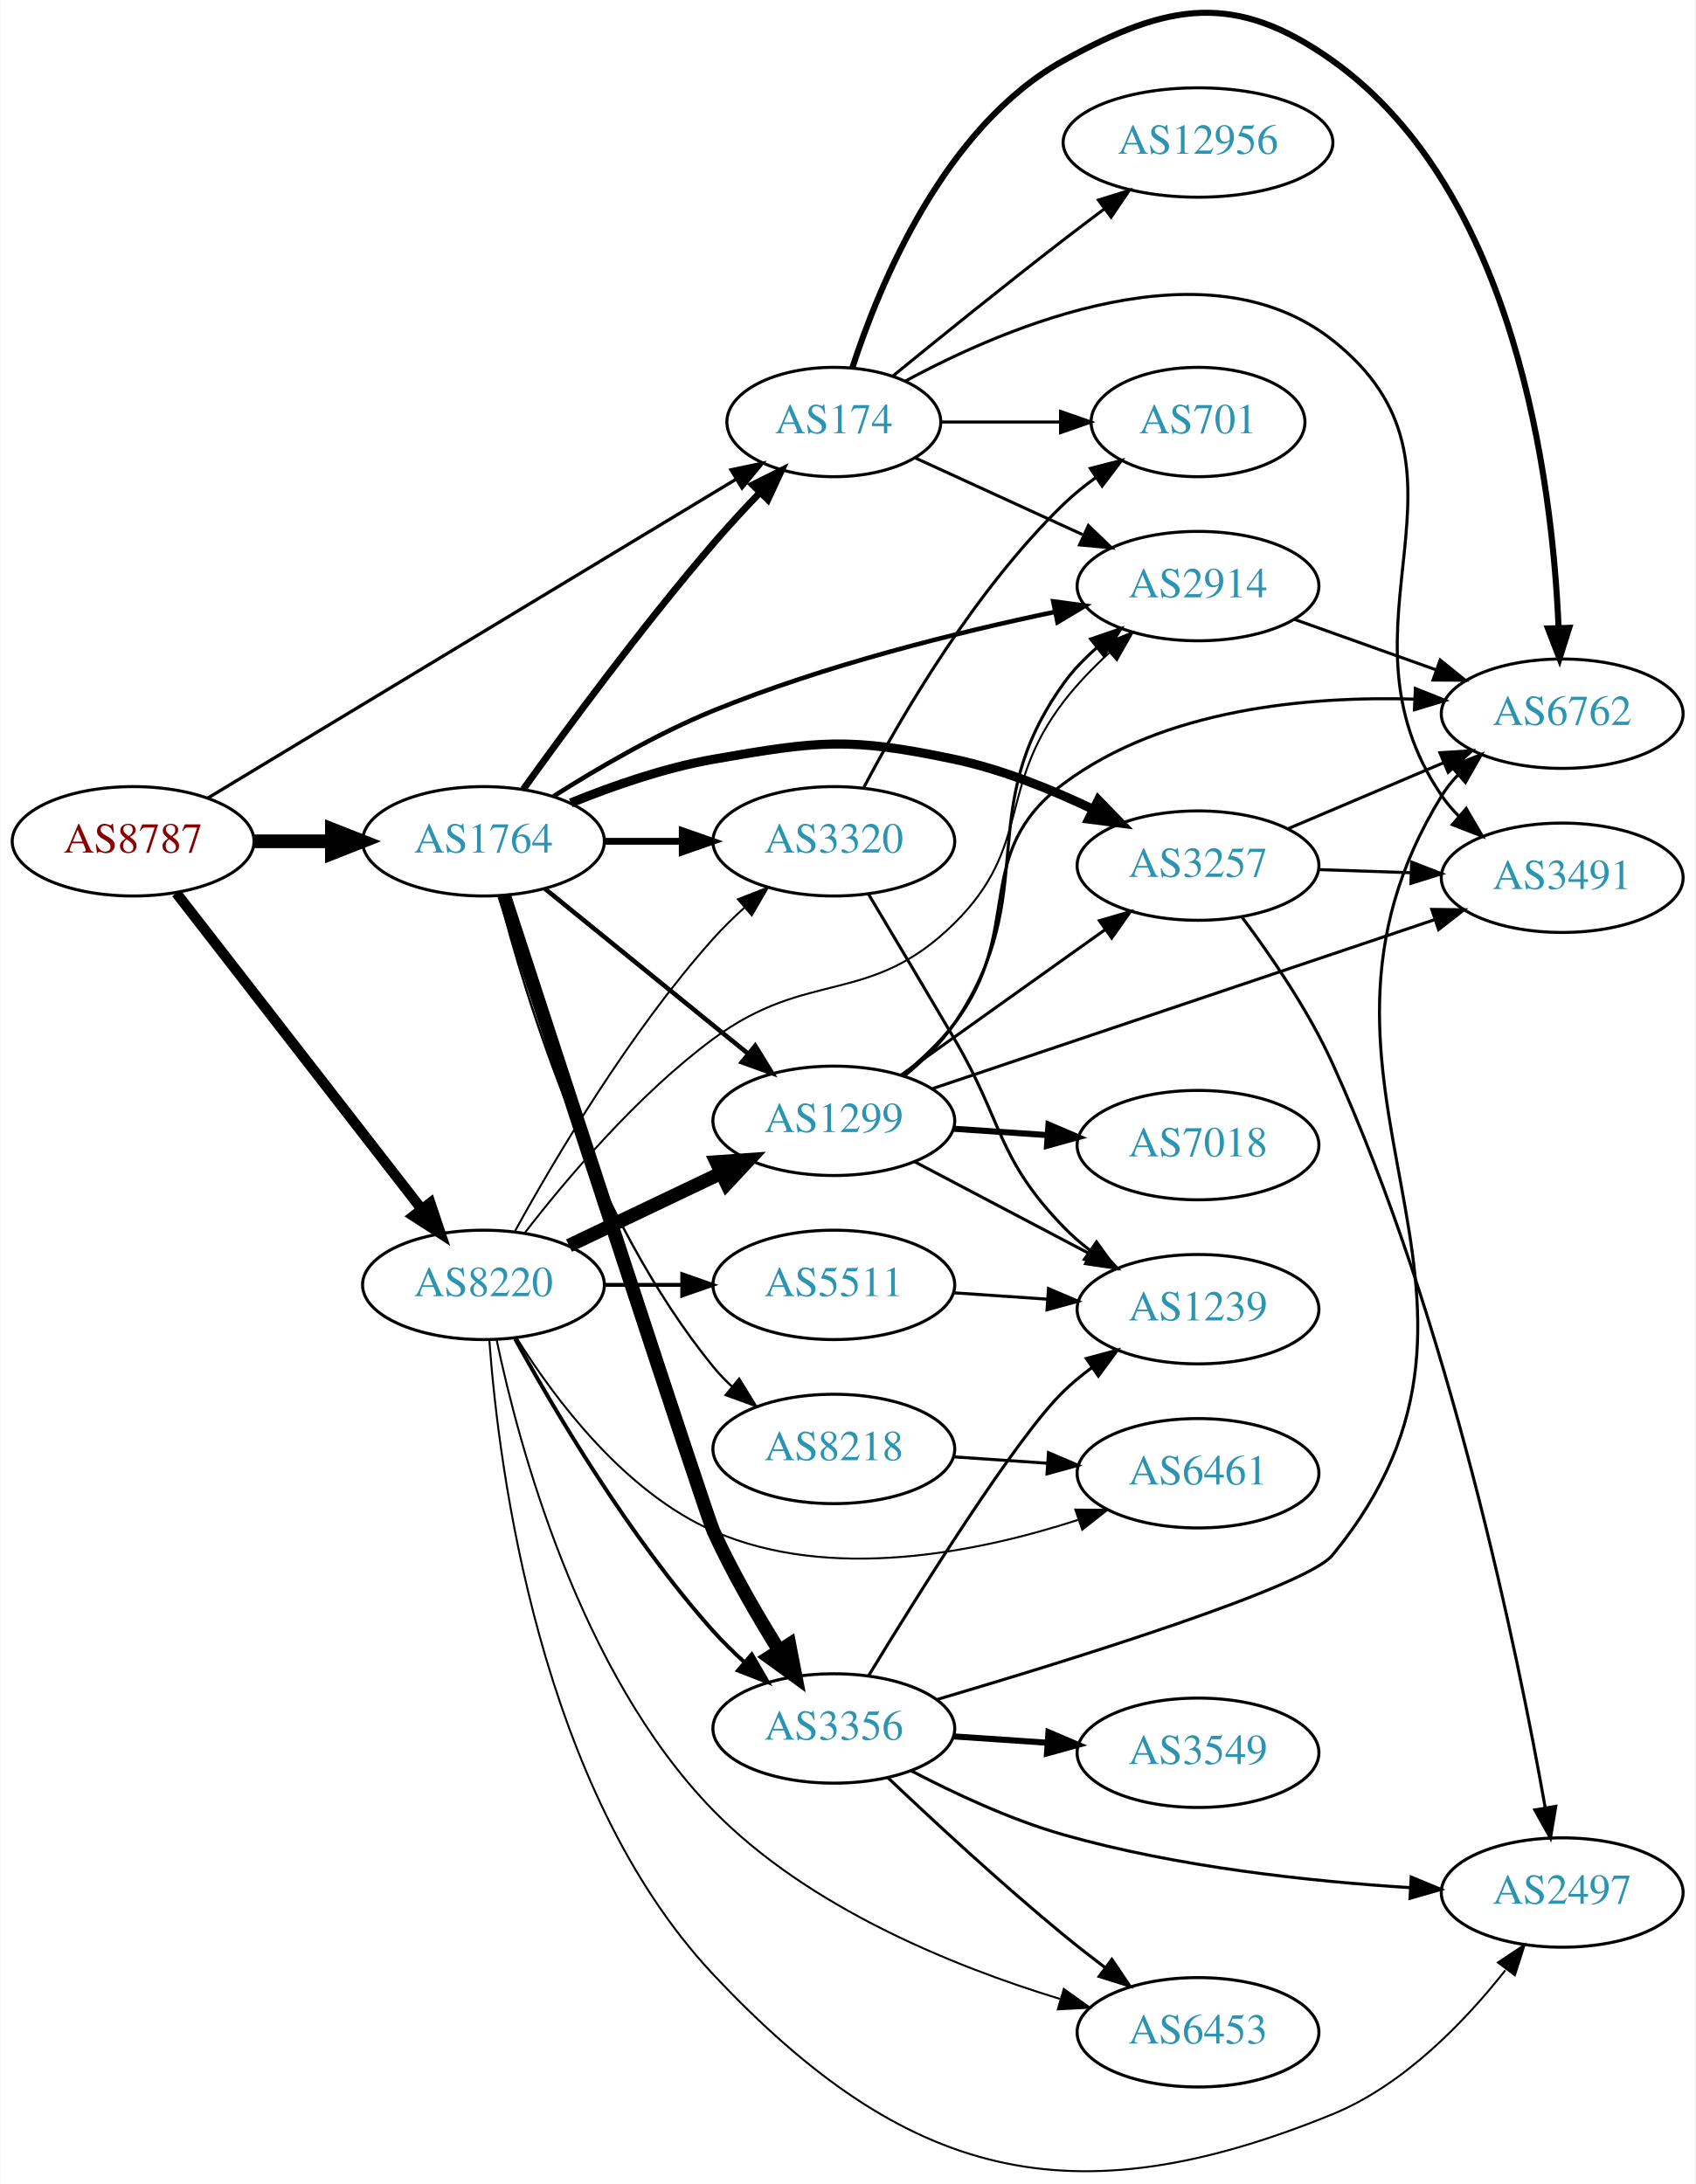
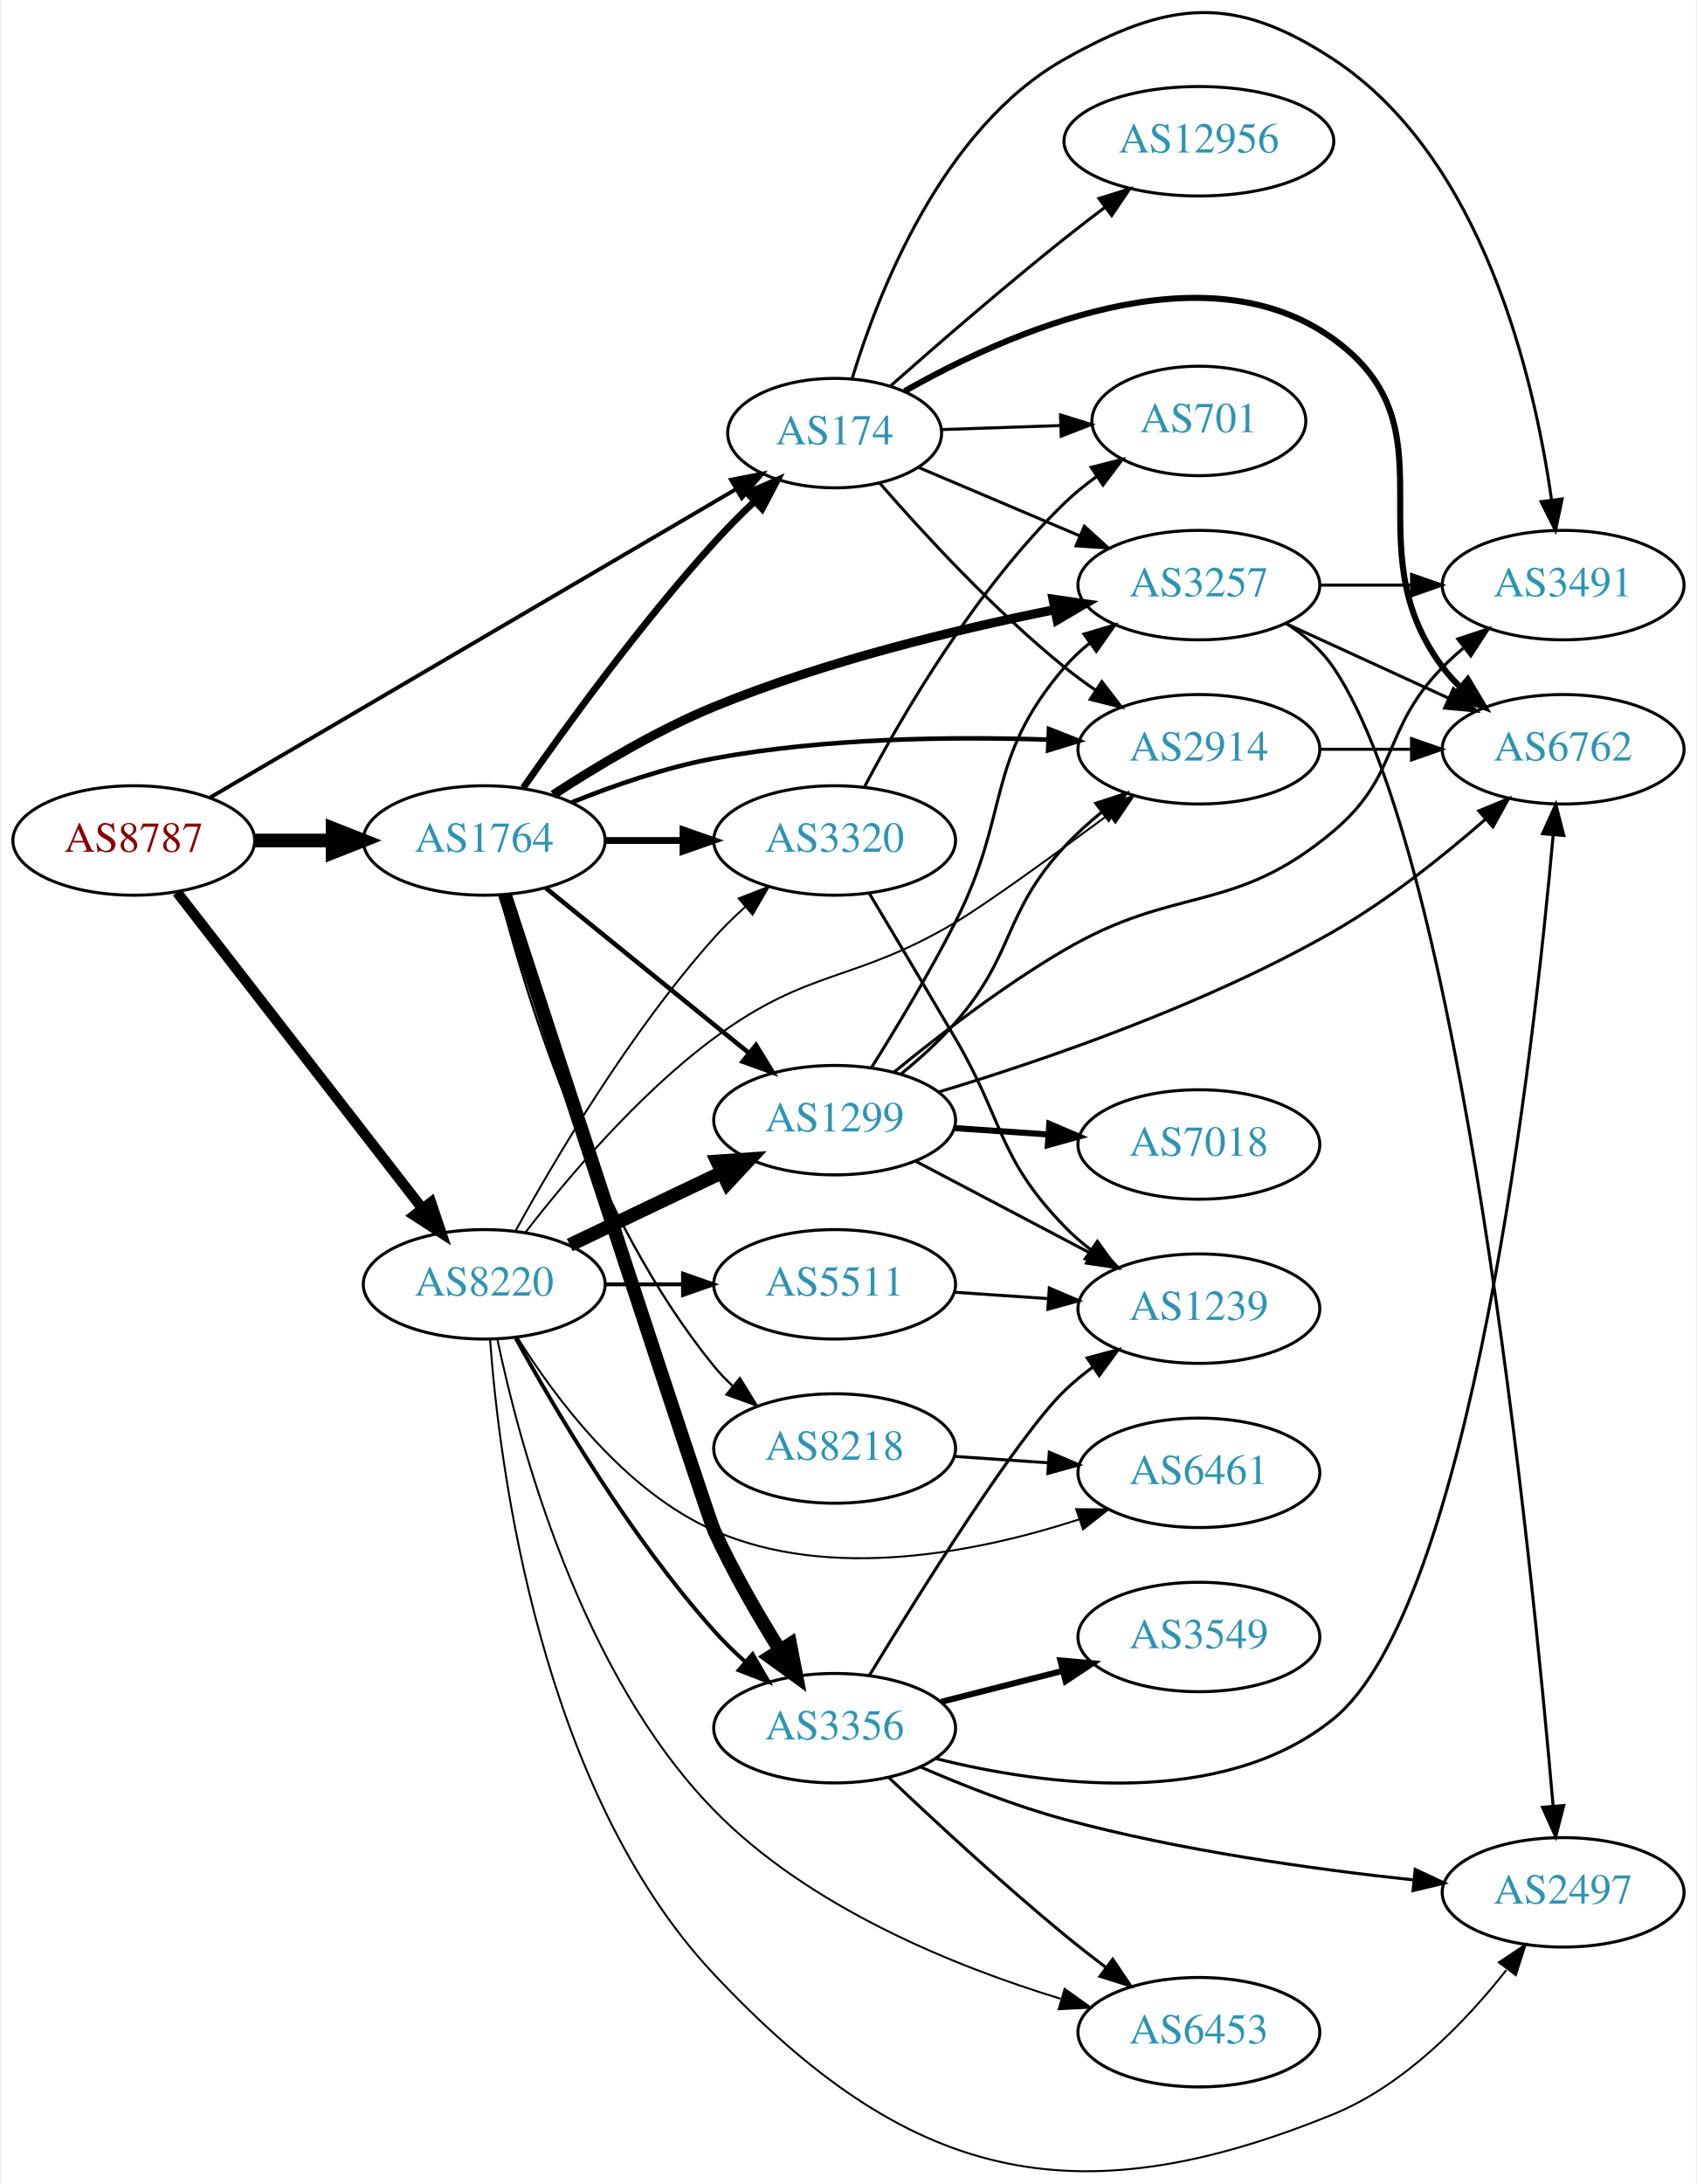
- <svg xmlns="http://www.w3.org/2000/svg" xmlns:xlink="http://www.w3.org/1999/xlink" width="558pt" height="719pt" viewBox="0.00 0.00 557.56 718.84">
-   <g id="graph0" class="graph" transform="scale(1 1) rotate(0) translate(4 714.842)">
-     <polygon fill="white" stroke="none" points="-4,4 -4,-714.842 553.564,-714.842 553.564,4 -4,4" />
+ <svg xmlns="http://www.w3.org/2000/svg" xmlns:xlink="http://www.w3.org/1999/xlink" width="558pt" height="718pt" viewBox="0.00 0.00 557.56 718.40">
+   <g id="graph0" class="graph" transform="scale(1 1) rotate(0) translate(4 714.402)">
+     <polygon fill="white" stroke="none" points="-4,4 -4,-714.402 553.564,-714.402 553.564,4 -4,4" />
    <g id="node1" class="node">
      <g id="a_node1">
        <a xlink:href="/asn/8787" xlink:title="AS8787 ~ Amaris Technologies GmbH [AT]">
          <ellipse fill="#ffffff" stroke="black" cx="39.647" cy="-437.937" rx="39.794" ry="18" />
          <text text-anchor="middle" x="39.647" y="-434.237" font-family="Times,serif" font-size="14.00" fill="#880000">AS8787</text>
        </a>
      </g>
    </g>
    <g id="node2" class="node">
      <g id="a_node2">
        <a xlink:href="/asn/174" xlink:title="AS174 ~ Cogent Communications [US]">
-           <ellipse fill="#ffffff" stroke="black" cx="270.232" cy="-575.937" rx="35.194" ry="18" />
-           <text text-anchor="middle" x="270.232" y="-572.237" font-family="Times,serif" font-size="14.00" fill="#2c94b3">AS174</text>
+           <ellipse fill="#ffffff" stroke="black" cx="270.232" cy="-571.937" rx="35.194" ry="18" />
+           <text text-anchor="middle" x="270.232" y="-568.237" font-family="Times,serif" font-size="14.00" fill="#2c94b3">AS174</text>
        </a>
      </g>
    </g>
    <g id="edge1" class="edge">
-       <path fill="none" stroke="black" stroke-width="1.071" d="M64.248,-452.186C105.741,-477.235 191.74,-529.154 238.064,-557.12" />
-       <polygon fill="black" stroke="black" stroke-width="1.071" points="236.404,-560.207 246.774,-562.379 240.022,-554.214 236.404,-560.207" />
+       <path fill="none" stroke="black" stroke-width="1.286" d="M64.677,-452.024C106.265,-476.403 191.628,-526.444 237.844,-553.537" />
+       <polygon fill="black" stroke="black" stroke-width="1.286" points="236.144,-556.597 246.541,-558.635 239.684,-550.558 236.144,-556.597" />
    </g>
    <g id="node3" class="node">
      <g id="a_node3">
        <a xlink:href="/asn/1764" xlink:title="AS1764 ~ NEXTLAYER-AS [AT]">
          <ellipse fill="#ffffff" stroke="black" cx="154.939" cy="-437.937" rx="39.794" ry="18" />
          <text text-anchor="middle" x="154.939" y="-434.237" font-family="Times,serif" font-size="14.00" fill="#2c94b3">AS1764</text>
        </a>
      </g>
    </g>
    <g id="edge2" class="edge">
      <path fill="none" stroke="black" stroke-width="4.5" d="M79.319,-437.937C87.522,-437.937 96.286,-437.937 104.818,-437.937" />
      <polygon fill="black" stroke="black" stroke-width="4.5" points="105.057,-441.874 115.057,-437.937 105.057,-433.999 105.057,-441.874" />
    </g>
    <g id="node4" class="node">
      <g id="a_node4">
        <a xlink:href="/asn/8220" xlink:title="AS8220 ~ COLT [GB]">
          <ellipse fill="#ffffff" stroke="black" cx="154.939" cy="-291.937" rx="39.794" ry="18" />
          <text text-anchor="middle" x="154.939" y="-288.237" font-family="Times,serif" font-size="14.00" fill="#2c94b3">AS8220</text>
        </a>
      </g>
    </g>
    <g id="edge3" class="edge">
      <path fill="none" stroke="black" stroke-width="3.429" d="M53.864,-420.903C73.733,-395.298 111.417,-346.735 134.446,-317.058" />
      <polygon fill="black" stroke="black" stroke-width="3.429" points="137.44,-318.908 140.806,-308.862 131.91,-314.617 137.44,-318.908" />
    </g>
    <g id="node5" class="node">
      <g id="a_node5">
        <a xlink:href="/asn/6762" xlink:title="AS6762 ~ TELECOM ITALIA SPARKLE S.p.A. [IT]">
-           <ellipse fill="#ffffff" stroke="black" cx="509.918" cy="-479.937" rx="39.794" ry="18" />
-           <text text-anchor="middle" x="509.918" y="-476.237" font-family="Times,serif" font-size="14.00" fill="#2c94b3">AS6762</text>
+           <ellipse fill="#ffffff" stroke="black" cx="509.918" cy="-467.937" rx="39.794" ry="18" />
+           <text text-anchor="middle" x="509.918" y="-464.237" font-family="Times,serif" font-size="14.00" fill="#2c94b3">AS6762</text>
        </a>
      </g>
    </g>
    <g id="edge4" class="edge">
-       <path fill="none" stroke="black" stroke-width="2" d="M276.307,-593.727C285.229,-621.243 306.613,-673.216 345.879,-694.937 380.255,-713.953 402.259,-717.709 434.271,-694.937 494.758,-651.909 506.668,-556.247 508.723,-508.375" />
-       <polygon fill="black" stroke="black" stroke-width="2" points="512.23,-508.209 509.042,-498.105 505.233,-507.992 512.23,-508.209" />
+       <path fill="none" stroke="black" stroke-width="2" d="M293.285,-585.739C326.918,-604.837 391.614,-633.683 434.271,-602.937 475.317,-573.353 440,-535.479 470.271,-494.937 472.016,-492.601 474.023,-490.392 476.186,-488.32" />
+       <polygon fill="black" stroke="black" stroke-width="2" points="478.546,-490.909 483.987,-481.818 474.064,-485.532 478.546,-490.909" />
    </g>
    <g id="node6" class="node">
      <g id="a_node6">
+         <a xlink:href="/asn/701" xlink:title="AS701 ~ UUNET [US]">
+           <ellipse fill="#ffffff" stroke="black" cx="390.075" cy="-575.937" rx="35.194" ry="18" />
+           <text text-anchor="middle" x="390.075" y="-572.237" font-family="Times,serif" font-size="14.00" fill="#2c94b3">AS701</text>
+         </a>
+       </g>
+     </g>
+     <g id="edge5" class="edge">
+       <path fill="none" stroke="black" d="M305.317,-573.094C317.547,-573.509 331.523,-573.983 344.509,-574.424" />
+       <polygon fill="black" stroke="black" points="344.545,-577.927 354.658,-574.769 344.783,-570.931 344.545,-577.927" />
+     </g>
+     <g id="node7" class="node">
+       <g id="a_node7">
+         <a xlink:href="/asn/3257" xlink:title="AS3257 ~ GTT [DE]">
+           <ellipse fill="#ffffff" stroke="black" cx="390.075" cy="-521.937" rx="39.794" ry="18" />
+           <text text-anchor="middle" x="390.075" y="-518.237" font-family="Times,serif" font-size="14.00" fill="#2c94b3">AS3257</text>
+         </a>
+       </g>
+     </g>
+     <g id="edge6" class="edge">
+       <path fill="none" stroke="black" d="M297.679,-560.716C313.367,-554.059 333.522,-545.508 350.911,-538.13" />
+       <polygon fill="black" stroke="black" points="352.403,-541.299 360.242,-534.171 349.669,-534.855 352.403,-541.299" />
+     </g>
+     <g id="node8" class="node">
+       <g id="a_node8">
+         <a xlink:href="/asn/2914" xlink:title="AS2914 ~ NTT America, Inc. [US]">
+           <ellipse fill="#ffffff" stroke="black" cx="390.075" cy="-467.937" rx="39.794" ry="18" />
+           <text text-anchor="middle" x="390.075" y="-464.237" font-family="Times,serif" font-size="14.00" fill="#2c94b3">AS2914</text>
+         </a>
+       </g>
+     </g>
+     <g id="edge7" class="edge">
+       <path fill="none" stroke="black" d="M285.077,-555.474C299.344,-539.06 322.711,-513.663 345.879,-494.937 349.129,-492.31 352.65,-489.733 356.233,-487.277" />
+       <polygon fill="black" stroke="black" points="358.152,-490.204 364.603,-481.799 354.319,-484.347 358.152,-490.204" />
+     </g>
+     <g id="node9" class="node">
+       <g id="a_node9">
        <a xlink:href="/asn/12956" xlink:title="AS12956 ~ TELXIUS [ES]">
          <ellipse fill="#ffffff" stroke="black" cx="390.075" cy="-667.937" rx="44.393" ry="18" />
          <text text-anchor="middle" x="390.075" y="-664.237" font-family="Times,serif" font-size="14.00" fill="#2c94b3">AS12956</text>
        </a>
      </g>
    </g>
-     <g id="edge5" class="edge">
-       <path fill="none" stroke="black" d="M289.783,-591.184C304.789,-603.436 326.53,-621.003 345.879,-635.937 350.22,-639.287 354.843,-642.785 359.391,-646.186" />
-       <polygon fill="black" stroke="black" points="357.303,-648.996 367.417,-652.151 361.479,-643.377 357.303,-648.996" />
-     </g>
-     <g id="node7" class="node">
-       <g id="a_node7">
-         <a xlink:href="/asn/2914" xlink:title="AS2914 ~ NTT America, Inc. [US]">
-           <ellipse fill="#ffffff" stroke="black" cx="390.075" cy="-521.937" rx="39.794" ry="18" />
-           <text text-anchor="middle" x="390.075" y="-518.237" font-family="Times,serif" font-size="14.00" fill="#2c94b3">AS2914</text>
-         </a>
-       </g>
-     </g>
-     <g id="edge6" class="edge">
-       <path fill="none" stroke="black" d="M297.093,-564.086C313.214,-556.699 334.216,-547.075 352.082,-538.889" />
-       <polygon fill="black" stroke="black" points="354,-541.86 361.633,-534.512 351.084,-535.496 354,-541.86" />
-     </g>
-     <g id="node8" class="node">
-       <g id="a_node8">
-         <a xlink:href="/asn/701" xlink:title="AS701 ~ UUNET [US]">
-           <ellipse fill="#ffffff" stroke="black" cx="390.075" cy="-575.937" rx="35.194" ry="18" />
-           <text text-anchor="middle" x="390.075" y="-572.237" font-family="Times,serif" font-size="14.00" fill="#2c94b3">AS701</text>
-         </a>
-       </g>
-     </g>
-     <g id="edge7" class="edge">
-       <path fill="none" stroke="black" d="M305.634,-575.937C317.856,-575.937 331.791,-575.937 344.727,-575.937" />
-       <polygon fill="black" stroke="black" points="344.834,-579.437 354.834,-575.937 344.834,-572.437 344.834,-579.437" />
-     </g>
-     <g id="node9" class="node">
-       <g id="a_node9">
-         <a xlink:href="/asn/3491" xlink:title="AS3491 ~ PCCW Global, Inc. [US]">
-           <ellipse fill="#ffffff" stroke="black" cx="509.918" cy="-425.937" rx="39.794" ry="18" />
-           <text text-anchor="middle" x="509.918" y="-422.237" font-family="Times,serif" font-size="14.00" fill="#2c94b3">AS3491</text>
-         </a>
-       </g>
-     </g>
    <g id="edge8" class="edge">
-       <path fill="none" stroke="black" d="M293.665,-589.353C327.802,-607.83 393.152,-635.355 434.271,-602.937 488.111,-560.49 431.658,-509.589 470.271,-452.937 471.913,-450.528 473.847,-448.266 475.959,-446.157" />
-       <polygon fill="black" stroke="black" points="478.325,-448.739 483.663,-439.587 473.783,-443.413 478.325,-448.739" />
-     </g>
-     <g id="edge14" class="edge">
-       <path fill="none" stroke="black" stroke-width="2.25" d="M168.039,-455.053C182.345,-474.991 207.177,-508.678 230.586,-535.937 235.32,-541.449 240.61,-547.177 245.72,-552.518" />
-       <polygon fill="black" stroke="black" stroke-width="2.25" points="243.512,-555.267 252.993,-559.994 248.529,-550.386 243.512,-555.267" />
-     </g>
-     <g id="edge10" class="edge">
-       <path fill="none" stroke="black" stroke-width="1.5" d="M178,-452.762C192.451,-461.931 212.034,-473.357 230.586,-480.937 267.146,-495.875 310.714,-506.676 342.91,-513.43" />
-       <polygon fill="black" stroke="black" stroke-width="1.5" points="342.441,-516.907 352.94,-515.481 343.844,-510.049 342.441,-516.907" />
+       <path fill="none" stroke="black" d="M288.731,-587.557C303.672,-600.744 325.859,-619.972 345.879,-635.937 350.166,-639.355 354.76,-642.89 359.295,-646.308" />
+       <polygon fill="black" stroke="black" points="357.204,-649.115 367.314,-652.283 361.386,-643.501 357.204,-649.115" />
    </g>
    <g id="node10" class="node">
      <g id="a_node10">
-         <a xlink:href="/asn/3257" xlink:title="AS3257 ~ GTT [DE]">
-           <ellipse fill="#ffffff" stroke="black" cx="390.075" cy="-429.937" rx="39.794" ry="18" />
-           <text text-anchor="middle" x="390.075" y="-426.237" font-family="Times,serif" font-size="14.00" fill="#2c94b3">AS3257</text>
+         <a xlink:href="/asn/3491" xlink:title="AS3491 ~ PCCW Global, Inc. [US]">
+           <ellipse fill="#ffffff" stroke="black" cx="509.918" cy="-521.937" rx="39.794" ry="18" />
+           <text text-anchor="middle" x="509.918" y="-518.237" font-family="Times,serif" font-size="14.00" fill="#2c94b3">AS3491</text>
        </a>
      </g>
    </g>
    <g id="edge9" class="edge">
-       <path fill="none" stroke="black" stroke-width="3" d="M183.664,-450.568C197.457,-456.173 214.568,-462.129 230.586,-464.937 265.298,-471.022 275.398,-472.217 309.879,-464.937 325.534,-461.632 341.861,-455.025 355.596,-448.433" />
-       <polygon fill="black" stroke="black" stroke-width="3" points="357.266,-451.511 364.65,-443.912 354.14,-445.248 357.266,-451.511" />
+       <path fill="none" stroke="black" d="M275.98,-589.842C284.559,-618.129 305.609,-672.27 345.879,-694.937 380.114,-714.206 401.447,-716.523 434.271,-694.937 483.466,-662.585 500.384,-590.201 506.094,-550.073" />
+       <polygon fill="black" stroke="black" points="509.598,-550.269 507.398,-539.905 502.655,-549.379 509.598,-550.269" />
+     </g>
+     <g id="edge11" class="edge">
+       <path fill="none" stroke="black" stroke-width="2.25" d="M167.787,-455.275C181.857,-475.422 206.467,-509.304 230.586,-535.937 234.687,-540.465 239.271,-545.075 243.808,-549.417" />
+       <polygon fill="black" stroke="black" stroke-width="2.25" points="241.607,-552.15 251.308,-556.41 246.381,-547.03 241.607,-552.15" />
+     </g>
+     <g id="edge10" class="edge">
+       <path fill="none" stroke="black" stroke-width="3" d="M177.615,-452.96C192.071,-462.403 211.802,-474.217 230.586,-481.937 266.942,-496.878 310.353,-507.361 342.542,-513.836" />
+       <polygon fill="black" stroke="black" stroke-width="3" points="342.089,-517.313 352.575,-515.798 343.433,-510.444 342.089,-517.313" />
+     </g>
+     <g id="edge15" class="edge">
+       <path fill="none" stroke="black" stroke-width="1.5" d="M183.688,-450.436C197.487,-456.01 214.596,-461.978 230.586,-464.937 266.933,-471.663 308.769,-472.157 340.328,-471.107" />
+       <polygon fill="black" stroke="black" stroke-width="1.5" points="340.76,-474.593 350.614,-470.699 340.483,-467.598 340.76,-474.593" />
    </g>
    <g id="node11" class="node">
      <g id="a_node11">
        <a xlink:href="/asn/3356" xlink:title="AS3356 ~ LEVEL3 [US]">
          <ellipse fill="#ffffff" stroke="black" cx="270.232" cy="-145.937" rx="39.794" ry="18" />
          <text text-anchor="middle" x="270.232" y="-142.237" font-family="Times,serif" font-size="14.00" fill="#2c94b3">AS3356</text>
        </a>
      </g>
    </g>
-     <g id="edge11" class="edge">
+     <g id="edge12" class="edge">
      <path fill="none" stroke="black" stroke-width="4.5" d="M161.716,-420.197C178.846,-367.613 228.315,-215.928 230.586,-210.937 236.679,-197.548 244.842,-183.427 252.095,-171.78" />
      <polygon fill="black" stroke="black" stroke-width="4.5" points="255.615,-173.582 257.66,-163.031 248.971,-169.356 255.615,-173.582" />
    </g>
    <g id="node12" class="node">
      <g id="a_node12">
-         <a xlink:href="/asn/1299" xlink:title="AS1299 ~ Telia Carrier [EU]">
-           <ellipse fill="#ffffff" stroke="black" cx="270.232" cy="-345.937" rx="39.794" ry="18" />
-           <text text-anchor="middle" x="270.232" y="-342.237" font-family="Times,serif" font-size="14.00" fill="#2c94b3">AS1299</text>
-         </a>
-       </g>
-     </g>
-     <g id="edge12" class="edge">
-       <path fill="none" stroke="black" stroke-width="1.5" d="M175.158,-422.33C193.55,-407.395 221.469,-384.723 242.12,-367.954" />
-       <polygon fill="black" stroke="black" stroke-width="1.5" points="244.363,-370.641 249.92,-361.62 239.95,-365.207 244.363,-370.641" />
+         <a xlink:href="/asn/3320" xlink:title="AS3320 ~ DTAG [DE]">
+           <ellipse fill="#ffffff" stroke="black" cx="270.232" cy="-437.937" rx="39.794" ry="18" />
+           <text text-anchor="middle" x="270.232" y="-434.237" font-family="Times,serif" font-size="14.00" fill="#2c94b3">AS3320</text>
+         </a>
+       </g>
+     </g>
+     <g id="edge13" class="edge">
+       <path fill="none" stroke="black" stroke-width="2.25" d="M194.612,-437.937C202.815,-437.937 211.579,-437.937 220.111,-437.937" />
+       <polygon fill="black" stroke="black" stroke-width="2.25" points="220.35,-441.437 230.35,-437.937 220.35,-434.437 220.35,-441.437" />
    </g>
    <g id="node13" class="node">
      <g id="a_node13">
        <a xlink:href="/asn/8218" xlink:title="AS8218 ~ legacy Neotelecoms [FR]">
          <ellipse fill="#ffffff" stroke="black" cx="270.232" cy="-237.937" rx="39.794" ry="18" />
          <text text-anchor="middle" x="270.232" y="-234.237" font-family="Times,serif" font-size="14.00" fill="#2c94b3">AS8218</text>
        </a>
      </g>
    </g>
-     <g id="edge13" class="edge">
+     <g id="edge14" class="edge">
      <path fill="none" stroke="black" stroke-width="0.75" d="M160.16,-420.031C168.75,-386.585 190.891,-313.608 230.586,-264.937 232.429,-262.677 234.507,-260.524 236.72,-258.49" />
      <polygon fill="black" stroke="black" stroke-width="0.75" points="239.07,-261.091 244.613,-252.061 234.649,-255.663 239.07,-261.091" />
    </g>
    <g id="node14" class="node">
      <g id="a_node14">
-         <a xlink:href="/asn/3320" xlink:title="AS3320 ~ DTAG [DE]">
-           <ellipse fill="#ffffff" stroke="black" cx="270.232" cy="-437.937" rx="39.794" ry="18" />
-           <text text-anchor="middle" x="270.232" y="-434.237" font-family="Times,serif" font-size="14.00" fill="#2c94b3">AS3320</text>
-         </a>
-       </g>
-     </g>
-     <g id="edge15" class="edge">
-       <path fill="none" stroke="black" stroke-width="2.25" d="M194.612,-437.937C202.815,-437.937 211.579,-437.937 220.111,-437.937" />
-       <polygon fill="black" stroke="black" stroke-width="2.25" points="220.35,-441.437 230.35,-437.937 220.35,-434.437 220.35,-441.437" />
-     </g>
-     <g id="edge39" class="edge">
-       <path fill="none" stroke="black" stroke-width="0.643" d="M168.412,-308.904C182.111,-326.636 205.52,-354.408 230.586,-372.937 262.012,-396.166 282.091,-383.46 309.879,-410.937 335.602,-436.372 323.879,-455.22 345.879,-483.937 350.205,-489.584 355.467,-495.03 360.81,-499.949" />
-       <polygon fill="black" stroke="black" stroke-width="0.643" points="358.759,-502.805 368.595,-506.743 363.362,-497.531 358.759,-502.805" />
-     </g>
-     <g id="edge35" class="edge">
+         <a xlink:href="/asn/1299" xlink:title="AS1299 ~ Telia Carrier [EU]">
+           <ellipse fill="#ffffff" stroke="black" cx="270.232" cy="-345.937" rx="39.794" ry="18" />
+           <text text-anchor="middle" x="270.232" y="-342.237" font-family="Times,serif" font-size="14.00" fill="#2c94b3">AS1299</text>
+         </a>
+       </g>
+     </g>
+     <g id="edge16" class="edge">
+       <path fill="none" stroke="black" stroke-width="1.5" d="M175.158,-422.33C193.55,-407.395 221.469,-384.723 242.12,-367.954" />
+       <polygon fill="black" stroke="black" stroke-width="1.5" points="244.363,-370.641 249.92,-361.62 239.95,-365.207 244.363,-370.641" />
+     </g>
+     <g id="edge37" class="edge">
+       <path fill="none" stroke="black" stroke-width="0.643" d="M168.412,-308.904C182.111,-326.636 205.52,-354.408 230.586,-372.937 262.012,-396.166 276.268,-391 309.879,-410.937 319.924,-416.895 342.122,-432.97 360.469,-446.536" />
+       <polygon fill="black" stroke="black" stroke-width="0.643" points="358.454,-449.399 368.57,-452.547 362.625,-443.778 358.454,-449.399" />
+     </g>
+     <g id="edge36" class="edge">
      <path fill="none" stroke="black" stroke-width="1.286" d="M165.343,-274.19C178.243,-250.741 202.994,-208.802 230.586,-177.937 233.674,-174.483 237.147,-171.083 240.712,-167.863" />
      <polygon fill="black" stroke="black" stroke-width="1.286" points="243.229,-170.315 248.548,-161.153 238.676,-164.998 243.229,-170.315" />
    </g>
-     <g id="edge36" class="edge">
+     <g id="edge41" class="edge">
+       <path fill="none" stroke="black" stroke-width="0.643" d="M165.343,-309.683C178.243,-333.133 202.994,-375.072 230.586,-405.937 233.674,-409.391 237.147,-412.791 240.712,-416.011" />
+       <polygon fill="black" stroke="black" stroke-width="0.643" points="238.676,-418.875 248.548,-422.721 243.229,-413.558 238.676,-418.875" />
+     </g>
+     <g id="edge38" class="edge">
      <path fill="none" stroke="black" stroke-width="4.5" d="M183.076,-304.871C198.07,-312.018 216.891,-320.989 233.114,-328.721" />
      <polygon fill="black" stroke="black" stroke-width="4.5" points="231.596,-332.36 242.317,-333.108 234.985,-325.251 231.596,-332.36" />
-     </g>
-     <g id="edge37" class="edge">
-       <path fill="none" stroke="black" stroke-width="0.643" d="M165.343,-309.683C178.243,-333.133 202.994,-375.072 230.586,-405.937 233.674,-409.391 237.147,-412.791 240.712,-416.011" />
-       <polygon fill="black" stroke="black" stroke-width="0.643" points="238.676,-418.875 248.548,-422.721 243.229,-413.558 238.676,-418.875" />
    </g>
    <g id="node15" class="node">
      <g id="a_node15">
        <a xlink:href="/asn/2497" xlink:title="AS2497 ~ Internet Initiative Japan Inc. [JP]">
          <ellipse fill="#ffffff" stroke="black" cx="509.918" cy="-91.937" rx="39.794" ry="18" />
          <text text-anchor="middle" x="509.918" y="-88.237" font-family="Times,serif" font-size="14.00" fill="#2c94b3">AS2497</text>
        </a>
      </g>
    </g>
-     <g id="edge34" class="edge">
+     <g id="edge35" class="edge">
      <path fill="none" stroke="black" stroke-width="0.643" d="M156.864,-273.735C159.963,-231.508 173.334,-125.848 230.586,-64.937 294.147,2.688 348.332,16.1 434.271,-18.937 457.712,-28.494 477.793,-49.349 491.203,-66.331" />
      <polygon fill="black" stroke="black" stroke-width="0.643" points="488.767,-68.912 497.59,-74.778 494.351,-64.69 488.767,-68.912" />
    </g>
-     <g id="node18" class="node">
-       <g id="a_node18">
+     <g id="node17" class="node">
+       <g id="a_node17">
        <a xlink:href="/asn/6453" xlink:title="AS6453 ~ TATA COMMUNICATIONS (AMERICA) INC [US]">
          <ellipse fill="#ffffff" stroke="black" cx="390.075" cy="-45.937" rx="39.794" ry="18" />
          <text text-anchor="middle" x="390.075" y="-42.237" font-family="Times,serif" font-size="14.00" fill="#2c94b3">AS6453</text>
        </a>
      </g>
    </g>
-     <g id="edge40" class="edge">
+     <g id="edge39" class="edge">
      <path fill="none" stroke="black" stroke-width="0.643" d="M159.265,-273.871C166.455,-239.503 186.49,-164.117 230.586,-118.937 261.784,-86.971 309.62,-67.611 344.579,-56.94" />
      <polygon fill="black" stroke="black" stroke-width="0.643" points="345.912,-60.197 354.527,-54.03 343.946,-53.479 345.912,-60.197" />
    </g>
    <g id="node19" class="node">
      <g id="a_node19">
        <a xlink:href="/asn/6461" xlink:title="AS6461 ~ Zayo Bandwidth [US]">
          <ellipse fill="#ffffff" stroke="black" cx="390.075" cy="-229.937" rx="39.794" ry="18" />
          <text text-anchor="middle" x="390.075" y="-226.237" font-family="Times,serif" font-size="14.00" fill="#2c94b3">AS6461</text>
        </a>
      </g>
    </g>
-     <g id="edge41" class="edge">
+     <g id="edge42" class="edge">
      <path fill="none" stroke="black" stroke-width="0.643" d="M165.906,-274.375C178.209,-254.688 201.161,-223.834 230.586,-210.937 268.999,-194.1 317.386,-203.811 350.528,-214.565" />
      <polygon fill="black" stroke="black" stroke-width="0.643" points="349.702,-217.981 360.296,-217.908 351.968,-211.358 349.702,-217.981" />
    </g>
    <g id="node21" class="node">
      <g id="a_node21">
        <a xlink:href="/asn/5511" xlink:title="AS5511 ~ Orange S.A. [FR]">
          <ellipse fill="#ffffff" stroke="black" cx="270.232" cy="-291.937" rx="39.794" ry="18" />
          <text text-anchor="middle" x="270.232" y="-288.237" font-family="Times,serif" font-size="14.00" fill="#2c94b3">AS5511</text>
        </a>
      </g>
    </g>
-     <g id="edge38" class="edge">
+     <g id="edge40" class="edge">
      <path fill="none" stroke="black" stroke-width="1.286" d="M194.612,-291.937C202.815,-291.937 211.579,-291.937 220.111,-291.937" />
      <polygon fill="black" stroke="black" stroke-width="1.286" points="220.35,-295.437 230.35,-291.937 220.35,-288.437 220.35,-295.437" />
    </g>
-     <g id="edge33" class="edge">
-       <path fill="none" stroke="black" d="M421.729,-511.012C435.938,-505.947 453.022,-499.859 468.287,-494.418" />
-       <polygon fill="black" stroke="black" points="469.763,-497.608 478.008,-490.953 467.413,-491.014 469.763,-497.608" />
-     </g>
-     <g id="edge16" class="edge">
-       <path fill="none" stroke="black" d="M419.601,-442.04C434.976,-448.564 454.152,-456.7 470.79,-463.76" />
-       <polygon fill="black" stroke="black" points="469.673,-467.087 480.245,-467.771 472.407,-460.643 469.673,-467.087" />
+     <g id="edge19" class="edge">
+       <path fill="none" stroke="black" d="M418.704,-509.276C434.661,-501.964 454.931,-492.675 472.214,-484.756" />
+       <polygon fill="black" stroke="black" points="473.829,-487.866 481.462,-480.518 470.913,-481.502 473.829,-487.866" />
    </g>
    <g id="edge18" class="edge">
-       <path fill="none" stroke="black" d="M429.661,-428.627C439.428,-428.296 450.044,-427.935 460.238,-427.589" />
-       <polygon fill="black" stroke="black" points="460.369,-431.087 470.245,-427.25 460.132,-424.091 460.369,-431.087" />
+       <path fill="none" stroke="black" d="M429.988,-521.937C439.541,-521.937 449.891,-521.937 459.853,-521.937" />
+       <polygon fill="black" stroke="black" points="460.046,-525.437 470.046,-521.937 460.046,-518.437 460.046,-525.437" />
    </g>
    <g id="edge17" class="edge">
-       <path fill="none" stroke="black" d="M404.607,-412.9C414.063,-400.28 426.364,-382.328 434.271,-364.937 472.922,-279.926 495.326,-170.673 504.304,-120.027" />
-       <polygon fill="black" stroke="black" points="507.807,-120.309 506.064,-109.858 500.91,-119.114 507.807,-120.309" />
+       <path fill="none" stroke="black" d="M419.055,-509.2C424.863,-505.373 430.389,-500.639 434.271,-494.937 476.326,-433.155 499.625,-201.406 506.632,-120.235" />
+       <polygon fill="black" stroke="black" points="510.122,-120.5 507.478,-110.241 503.147,-119.91 510.122,-120.5" />
+     </g>
+     <g id="edge26" class="edge">
+       <path fill="none" stroke="black" d="M429.988,-467.937C439.541,-467.937 449.891,-467.937 459.853,-467.937" />
+       <polygon fill="black" stroke="black" points="460.046,-471.437 470.046,-467.937 460.046,-464.437 460.046,-471.437" />
+     </g>
+     <g id="edge23" class="edge">
+       <path fill="none" stroke="black" d="M303.314,-135.998C339.322,-126.999 397.499,-119.221 434.271,-148.937 479.716,-185.661 500.296,-368.903 506.651,-439.834" />
+       <polygon fill="black" stroke="black" points="503.168,-440.174 507.519,-449.834 510.142,-439.569 503.168,-440.174" />
    </g>
    <g id="edge20" class="edge">
-       <path fill="none" stroke="black" d="M304.295,-155.493C349.43,-168.837 425.743,-192.577 434.271,-202.937 505.618,-289.605 411.404,-357.352 470.271,-452.937 471.8,-455.42 473.652,-457.734 475.707,-459.879" />
-       <polygon fill="black" stroke="black" points="473.472,-462.574 483.305,-466.518 478.078,-457.303 473.472,-462.574" />
-     </g>
-     <g id="edge19" class="edge">
-       <path fill="none" stroke="black" d="M295.674,-132.022C309.887,-124.565 328.395,-115.912 345.879,-110.937 383.224,-100.31 427.002,-95.613 459.786,-93.544" />
-       <polygon fill="black" stroke="black" points="460.237,-97.024 470.021,-92.96 459.838,-90.035 460.237,-97.024" />
+       <path fill="none" stroke="black" d="M298.352,-133.237C312.287,-127.178 329.7,-120.313 345.879,-115.937 383.759,-105.692 427.849,-99.535 460.621,-96.028" />
+       <polygon fill="black" stroke="black" points="461.251,-99.481 470.842,-94.98 460.537,-92.518 461.251,-99.481" />
    </g>
    <g id="node16" class="node">
      <g id="a_node16">
        <a xlink:href="/asn/3549" xlink:title="AS3549 ~ Level 3 Parent, LLC [US]">
-           <ellipse fill="#ffffff" stroke="black" cx="390.075" cy="-137.937" rx="39.794" ry="18" />
-           <text text-anchor="middle" x="390.075" y="-134.237" font-family="Times,serif" font-size="14.00" fill="#2c94b3">AS3549</text>
+           <ellipse fill="#ffffff" stroke="black" cx="390.075" cy="-175.937" rx="39.794" ry="18" />
+           <text text-anchor="middle" x="390.075" y="-172.237" font-family="Times,serif" font-size="14.00" fill="#2c94b3">AS3549</text>
        </a>
      </g>
    </g>
    <g id="edge21" class="edge">
-       <path fill="none" stroke="black" stroke-width="2" d="M309.493,-143.34C319.372,-142.669 330.138,-141.938 340.468,-141.237" />
-       <polygon fill="black" stroke="black" stroke-width="2" points="340.864,-144.718 350.604,-140.549 340.389,-137.734 340.864,-144.718" />
-     </g>
-     <g id="node17" class="node">
-       <g id="a_node17">
+       <path fill="none" stroke="black" stroke-width="2" d="M305.317,-154.614C317.776,-157.786 332.048,-161.419 345.238,-164.777" />
+       <polygon fill="black" stroke="black" stroke-width="2" points="344.512,-168.204 355.067,-167.279 346.239,-161.42 344.512,-168.204" />
+     </g>
+     <g id="edge22" class="edge">
+       <path fill="none" stroke="black" d="M287.991,-129.767C302.841,-115.661 325.298,-94.862 345.879,-77.937 350.204,-74.38 354.875,-70.733 359.491,-67.233" />
+       <polygon fill="black" stroke="black" points="361.733,-69.927 367.656,-61.143 357.548,-64.316 361.733,-69.927" />
+     </g>
+     <g id="node18" class="node">
+       <g id="a_node18">
        <a xlink:href="/asn/1239" xlink:title="AS1239 ~ Sprint [US]">
          <ellipse fill="#ffffff" stroke="black" cx="390.075" cy="-283.937" rx="39.794" ry="18" />
          <text text-anchor="middle" x="390.075" y="-280.237" font-family="Times,serif" font-size="14.00" fill="#2c94b3">AS1239</text>
        </a>
      </g>
    </g>
-     <g id="edge22" class="edge">
+     <g id="edge24" class="edge">
      <path fill="none" stroke="black" d="M281.71,-163.369C298.331,-190.685 330.438,-242.003 345.879,-256.937 348.73,-259.694 351.907,-262.314 355.209,-264.759" />
      <polygon fill="black" stroke="black" points="353.328,-267.713 363.56,-270.46 357.274,-261.931 353.328,-267.713" />
    </g>
-     <g id="edge23" class="edge">
-       <path fill="none" stroke="black" d="M287.991,-129.767C302.841,-115.661 325.298,-94.862 345.879,-77.937 350.204,-74.38 354.875,-70.733 359.491,-67.233" />
-       <polygon fill="black" stroke="black" points="361.733,-69.927 367.656,-61.143 357.548,-64.316 361.733,-69.927" />
+     <g id="edge28" class="edge">
+       <path fill="none" stroke="black" d="M280.149,-455.757C292.51,-479.187 316.666,-520.683 345.879,-548.937 349.113,-552.065 352.768,-555.016 356.548,-557.737" />
+       <polygon fill="black" stroke="black" points="354.647,-560.676 364.91,-563.305 358.526,-554.849 354.647,-560.676" />
+     </g>
+     <g id="edge27" class="edge">
+       <path fill="none" stroke="black" d="M281.615,-420.585C289.424,-407.508 300.368,-389.123 309.879,-372.937 326.021,-345.464 323.718,-333.832 345.879,-310.937 348.493,-308.236 351.43,-305.688 354.51,-303.316" />
+       <polygon fill="black" stroke="black" points="356.686,-306.066 362.875,-297.466 352.674,-300.329 356.686,-306.066" />
+     </g>
+     <g id="edge25" class="edge">
+       <path fill="none" stroke="black" d="M309.493,-235.34C319.372,-234.669 330.138,-233.938 340.468,-233.237" />
+       <polygon fill="black" stroke="black" points="340.864,-236.718 350.604,-232.549 340.389,-229.734 340.864,-236.718" />
+     </g>
+     <g id="edge34" class="edge">
+       <path fill="none" stroke="black" d="M304.447,-355.202C338.387,-365.428 391.965,-383.702 434.271,-407.937 452.241,-418.231 470.395,-432.711 484.3,-444.868" />
+       <polygon fill="black" stroke="black" points="482.172,-447.659 491.963,-451.707 486.833,-442.437 482.172,-447.659" />
+     </g>
+     <g id="edge32" class="edge">
+       <path fill="none" stroke="black" d="M282.369,-363.241C290.459,-376.139 301.425,-394.321 309.879,-410.937 328.298,-447.138 319.449,-464.095 345.879,-494.937 348.325,-497.791 351.149,-500.441 354.159,-502.877" />
+       <polygon fill="black" stroke="black" points="352.262,-505.824 362.426,-508.817 356.346,-500.14 352.262,-505.824" />
+     </g>
+     <g id="edge30" class="edge">
+       <path fill="none" stroke="black" d="M292.006,-361.074C298.138,-366.067 304.611,-371.898 309.879,-377.937 329.824,-400.799 325.324,-413.621 345.879,-435.937 349.501,-439.869 353.665,-443.644 357.946,-447.134" />
+       <polygon fill="black" stroke="black" points="356.146,-450.164 366.214,-453.464 360.401,-444.606 356.146,-450.164" />
+     </g>
+     <g id="edge33" class="edge">
+       <path fill="none" stroke="black" d="M289.729,-361.698C304.35,-373.68 325.605,-390.07 345.879,-401.937 382.936,-423.629 401.406,-413.302 434.271,-440.937 456.348,-459.5 450.099,-474.32 470.271,-494.937 472.364,-497.076 474.647,-499.155 477.024,-501.147" />
+       <polygon fill="black" stroke="black" points="475.267,-504.212 485.323,-507.547 479.542,-498.669 475.267,-504.212" />
    </g>
    <g id="edge31" class="edge">
-       <path fill="none" stroke="black" d="M292.896,-361C298.922,-365.909 305.113,-371.712 309.879,-377.937 333.334,-408.574 314.969,-433.842 345.879,-456.937 378.81,-481.541 426.19,-485.761 461.395,-484.734" />
-       <polygon fill="black" stroke="black" points="461.603,-488.228 471.439,-484.291 461.295,-481.235 461.603,-488.228" />
-     </g>
-     <g id="edge28" class="edge">
-       <path fill="none" stroke="black" d="M293.364,-360.663C299.403,-365.562 305.484,-371.445 309.879,-377.937 339.19,-421.235 315.41,-447.446 345.879,-489.937 348.928,-494.189 352.713,-498.113 356.766,-501.65" />
-       <polygon fill="black" stroke="black" points="354.746,-504.514 364.766,-507.956 359.079,-499.016 354.746,-504.514" />
-     </g>
-     <g id="edge29" class="edge">
-       <path fill="none" stroke="black" d="M302.795,-356.56C345.355,-370.885 421.197,-396.412 468.064,-412.186" />
-       <polygon fill="black" stroke="black" points="467.009,-415.524 477.603,-415.397 469.242,-408.89 467.009,-415.524" />
-     </g>
-     <g id="edge30" class="edge">
-       <path fill="none" stroke="black" d="M292.3,-360.954C311.036,-374.31 338.627,-393.977 359.56,-408.898" />
-       <polygon fill="black" stroke="black" points="357.618,-411.812 367.792,-414.766 361.681,-406.112 357.618,-411.812" />
-     </g>
-     <g id="edge32" class="edge">
      <path fill="none" stroke="black" d="M296.802,-332.484C313.712,-323.587 336.085,-311.816 354.566,-302.093" />
      <polygon fill="black" stroke="black" points="356.335,-305.117 363.555,-297.364 353.075,-298.922 356.335,-305.117" />
    </g>
    <g id="node20" class="node">
      <g id="a_node20">
        <a xlink:href="/asn/7018" xlink:title="AS7018 ~ AT&amp;T Services, Inc. [US]">
          <ellipse fill="#ffffff" stroke="black" cx="390.075" cy="-337.937" rx="39.794" ry="18" />
          <text text-anchor="middle" x="390.075" y="-334.237" font-family="Times,serif" font-size="14.00" fill="#2c94b3">AS7018</text>
        </a>
      </g>
    </g>
-     <g id="edge27" class="edge">
+     <g id="edge29" class="edge">
      <path fill="none" stroke="black" stroke-width="2" d="M309.493,-343.34C319.372,-342.669 330.138,-341.938 340.468,-341.237" />
      <polygon fill="black" stroke="black" stroke-width="2" points="340.864,-344.718 350.604,-340.549 340.389,-337.734 340.864,-344.718" />
    </g>
-     <g id="edge24" class="edge">
-       <path fill="none" stroke="black" d="M309.493,-235.34C319.372,-234.669 330.138,-233.938 340.468,-233.237" />
-       <polygon fill="black" stroke="black" points="340.864,-236.718 350.604,-232.549 340.389,-229.734 340.864,-236.718" />
-     </g>
-     <g id="edge26" class="edge">
-       <path fill="none" stroke="black" d="M280.149,-455.757C292.51,-479.187 316.666,-520.683 345.879,-548.937 349.113,-552.065 352.768,-555.016 356.548,-557.737" />
-       <polygon fill="black" stroke="black" points="354.647,-560.676 364.91,-563.305 358.526,-554.849 354.647,-560.676" />
-     </g>
-     <g id="edge25" class="edge">
-       <path fill="none" stroke="black" d="M281.615,-420.585C289.424,-407.508 300.368,-389.123 309.879,-372.937 326.021,-345.464 323.718,-333.832 345.879,-310.937 348.493,-308.236 351.43,-305.688 354.51,-303.316" />
-       <polygon fill="black" stroke="black" points="356.686,-306.066 362.875,-297.466 352.674,-300.329 356.686,-306.066" />
-     </g>
-     <g id="edge42" class="edge">
+     <g id="edge43" class="edge">
      <path fill="none" stroke="black" d="M309.493,-289.34C319.372,-288.669 330.138,-287.938 340.468,-287.237" />
      <polygon fill="black" stroke="black" points="340.864,-290.718 350.604,-286.549 340.389,-283.734 340.864,-290.718" />
    </g>
  </g>
</svg>
